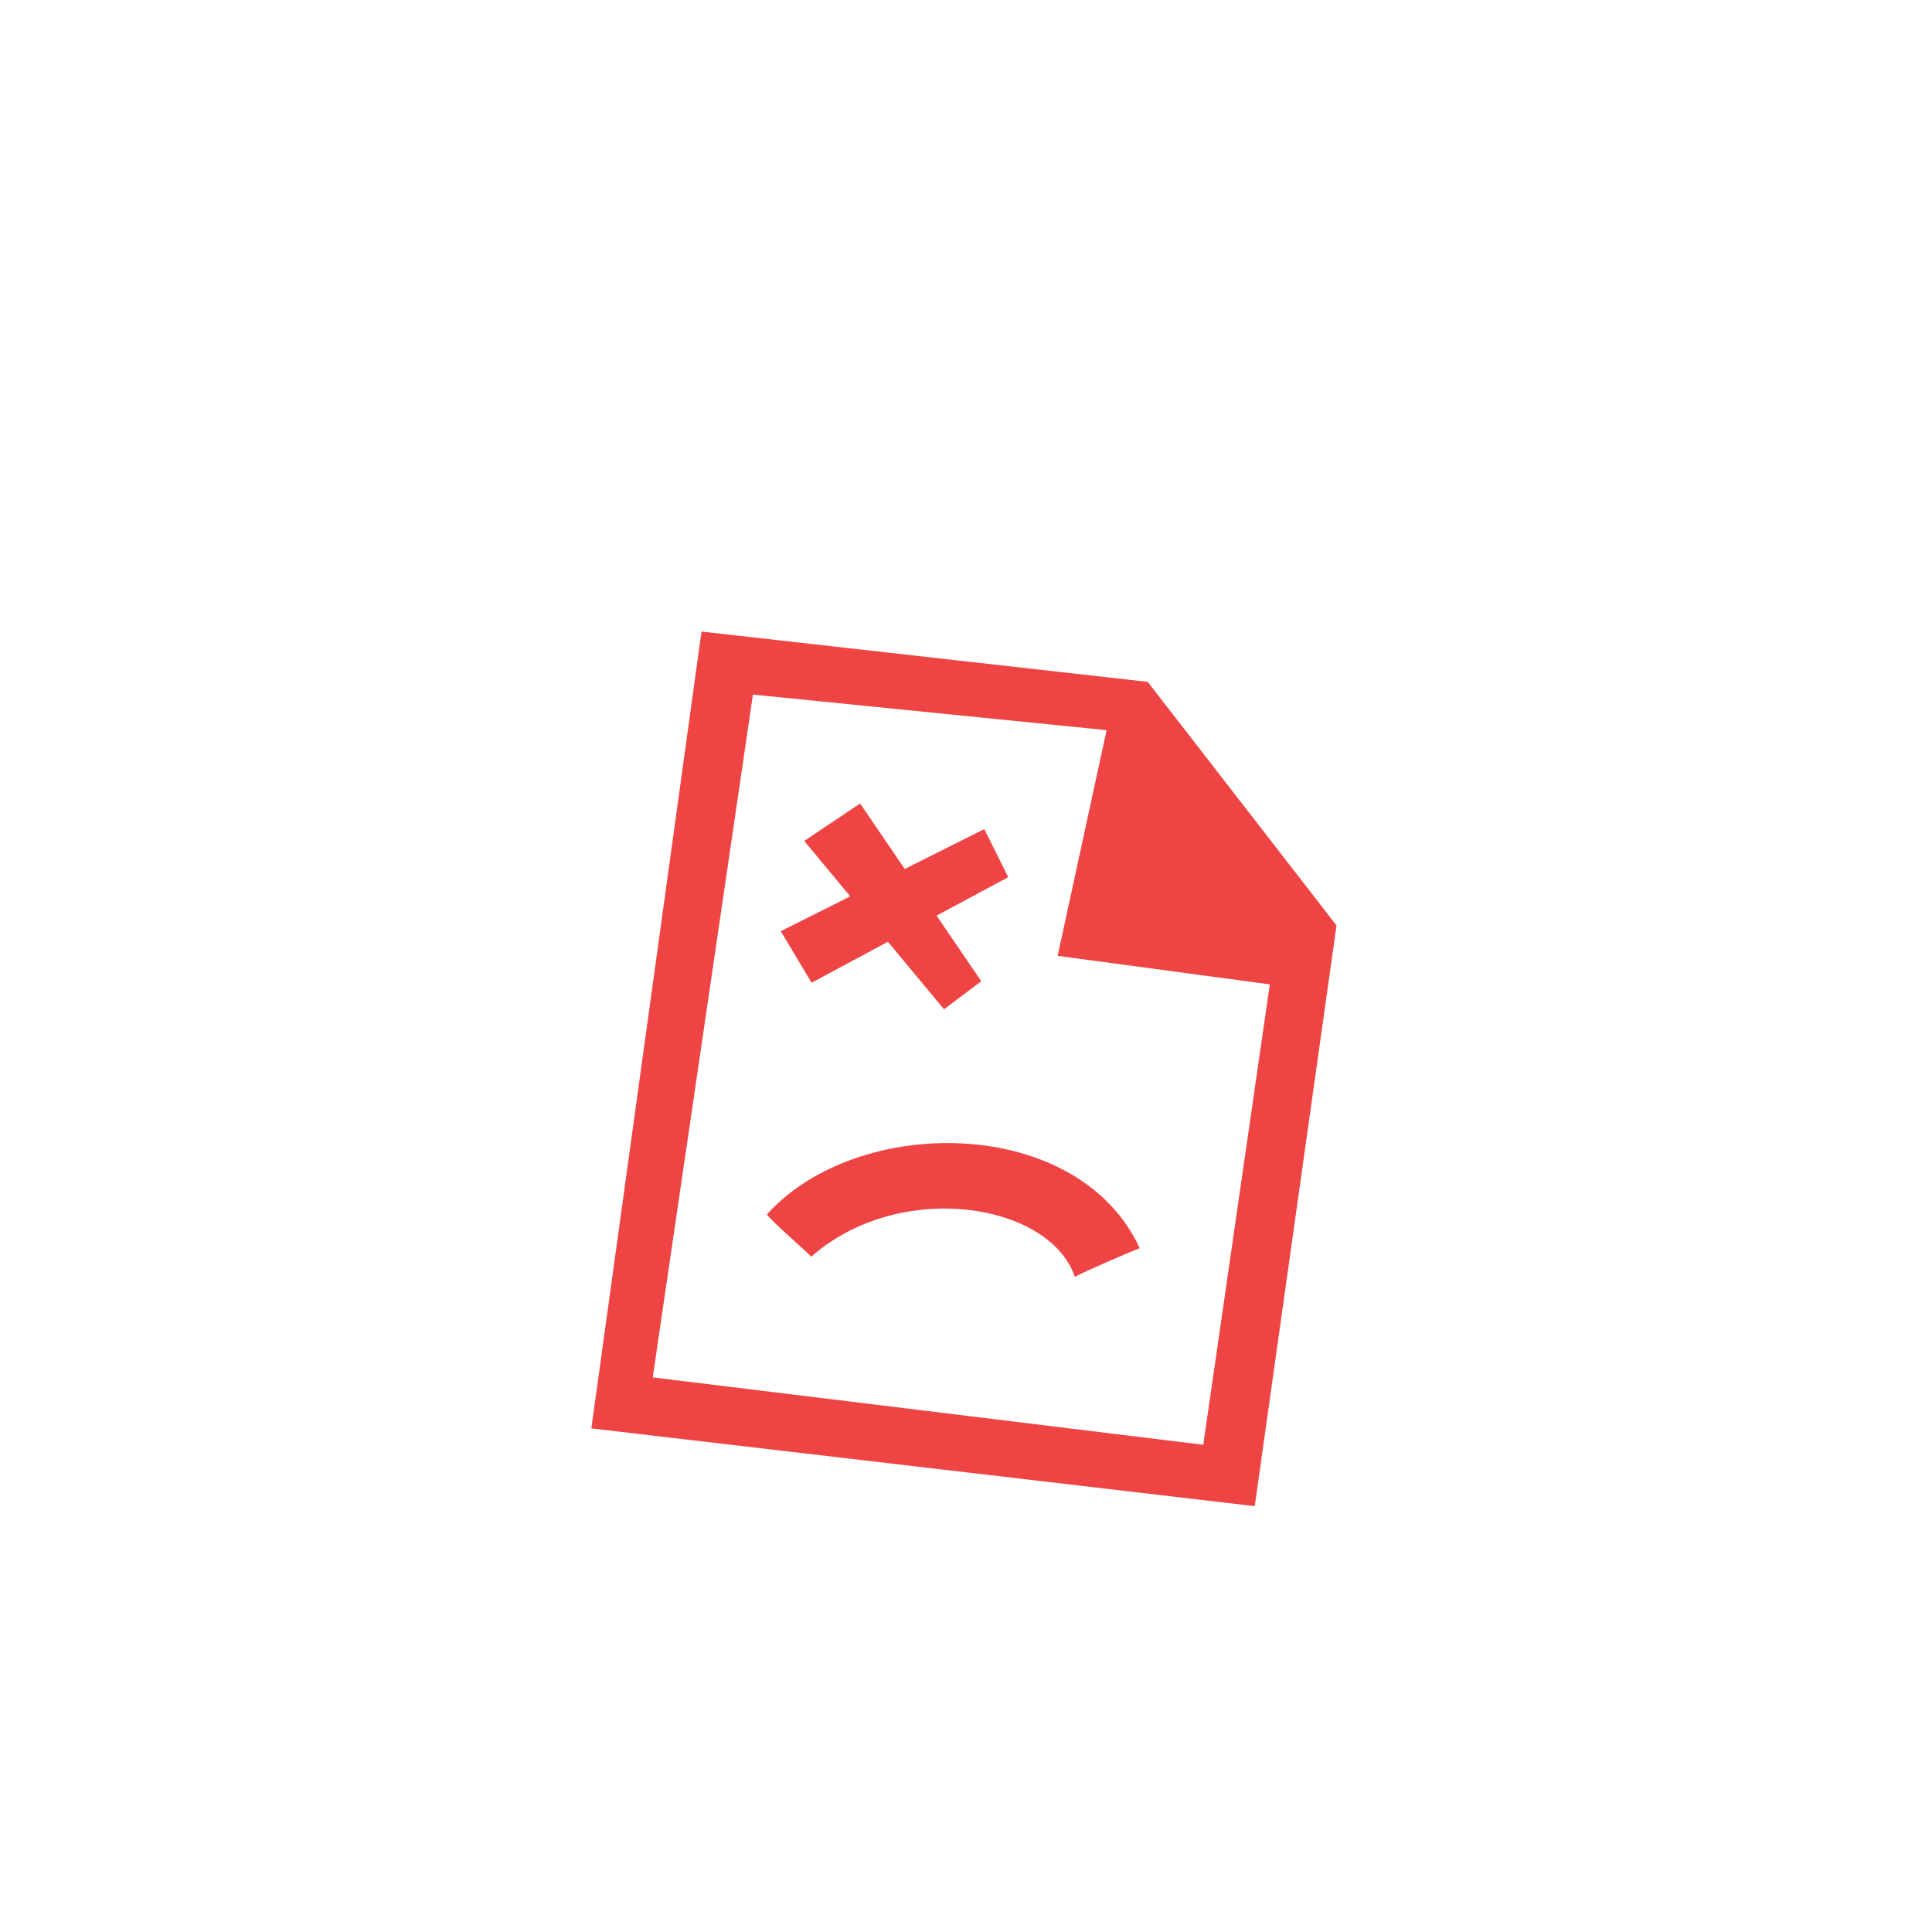
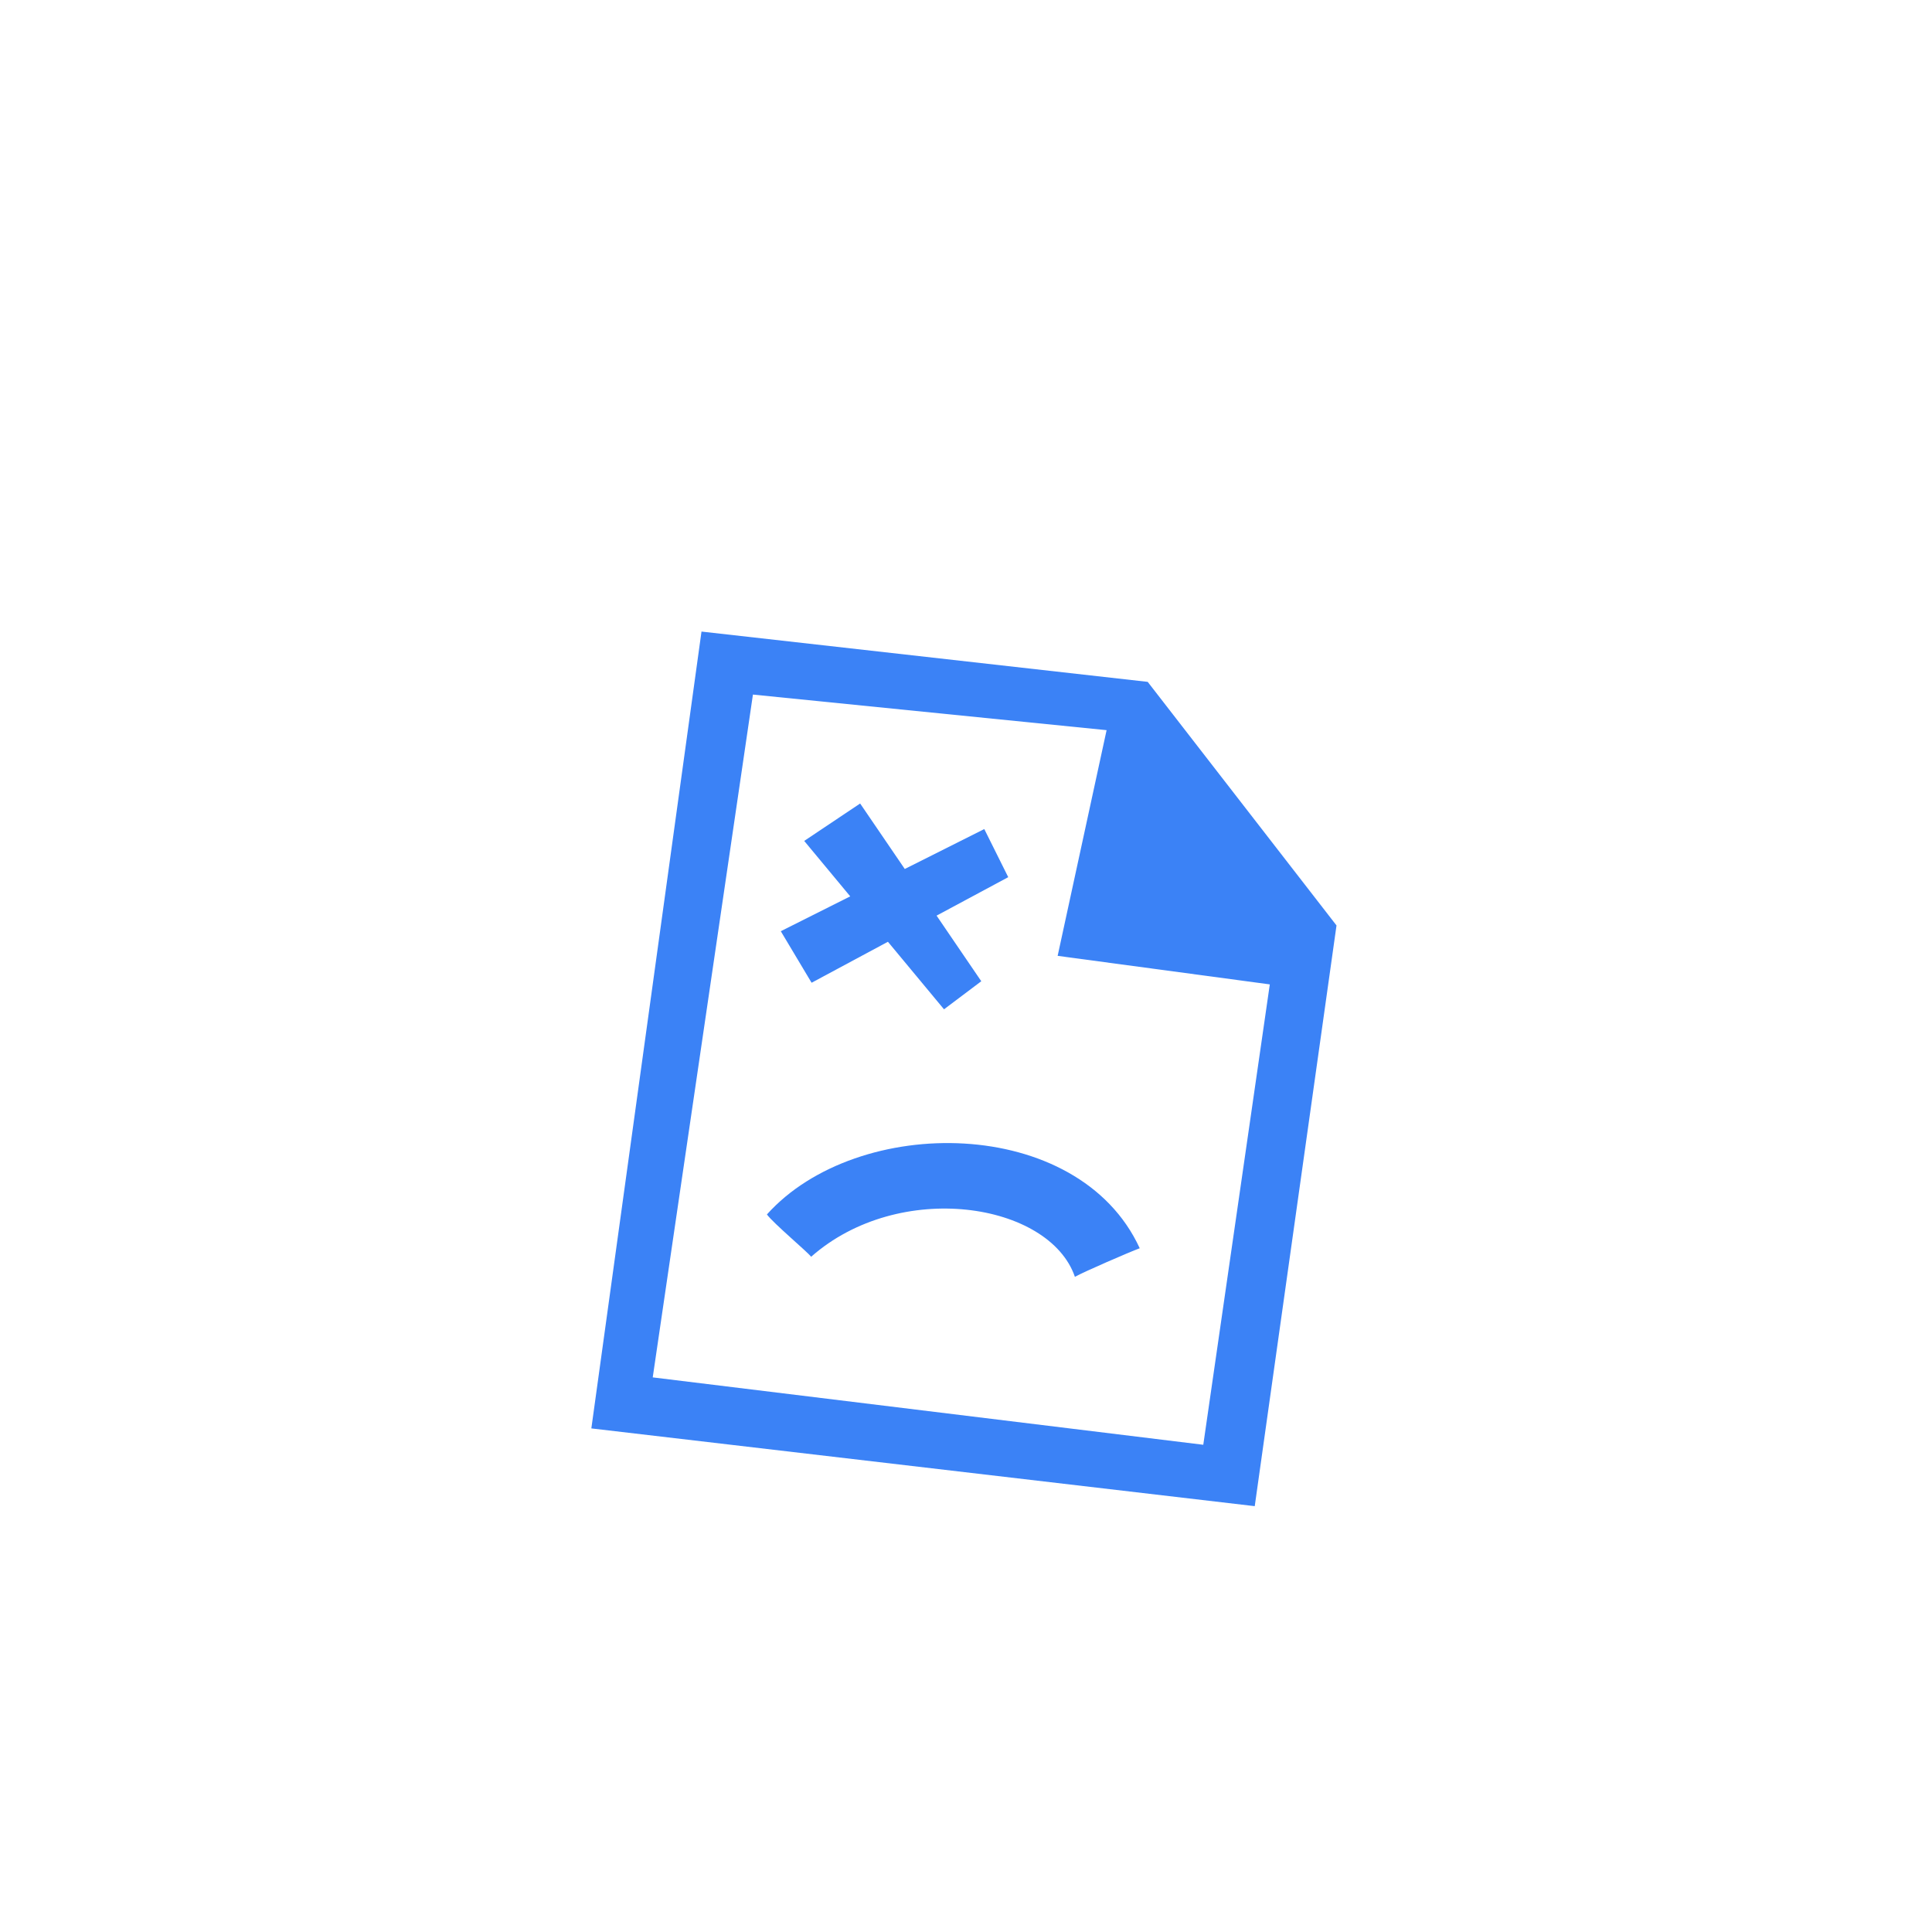
<svg xmlns="http://www.w3.org/2000/svg" width="800px" height="800px" viewBox="-20 0 190 190" fill="none">
-   <path fill-rule="evenodd" clip-rule="evenodd" d="M38.155 140.475L48.988 62.111L92.869 67.057L111.437 91.012L103.396 148.121L38.155 140.475ZM84.013 94.002L88.827 71.807L54.046 68.307L44.192 135.457L98.335 142.084L104.877 96.809L84.013 94.002ZM59.771 123.595C59.394 123.099 56.05 120.299 55.421 119.433C64.32 109.522 86.05 109.645 92.085 122.757C91.08 123.128 86.59 125.072 85.71 125.567C83.192 118.25 68.445 115.942 59.771 123.595ZM76.503 96.499L72.837 99.259L67.322 92.617L59.815 96.647L56.786 91.578L63.615 88.151L59.089 82.699L64.589 79.019L68.979 85.458L76.798 81.533L79.154 86.264L72.107 90.047L76.503 96.499Z" fill="#ef4444" />
+   <path fill-rule="evenodd" clip-rule="evenodd" d="M38.155 140.475L48.988 62.111L92.869 67.057L111.437 91.012L103.396 148.121L38.155 140.475ZM84.013 94.002L88.827 71.807L54.046 68.307L44.192 135.457L98.335 142.084L104.877 96.809L84.013 94.002ZM59.771 123.595C59.394 123.099 56.05 120.299 55.421 119.433C64.32 109.522 86.05 109.645 92.085 122.757C91.08 123.128 86.59 125.072 85.71 125.567C83.192 118.25 68.445 115.942 59.771 123.595ZM76.503 96.499L72.837 99.259L67.322 92.617L59.815 96.647L56.786 91.578L63.615 88.151L59.089 82.699L64.589 79.019L68.979 85.458L76.798 81.533L79.154 86.264L72.107 90.047L76.503 96.499Z" fill="#3b82f6" />
</svg>
